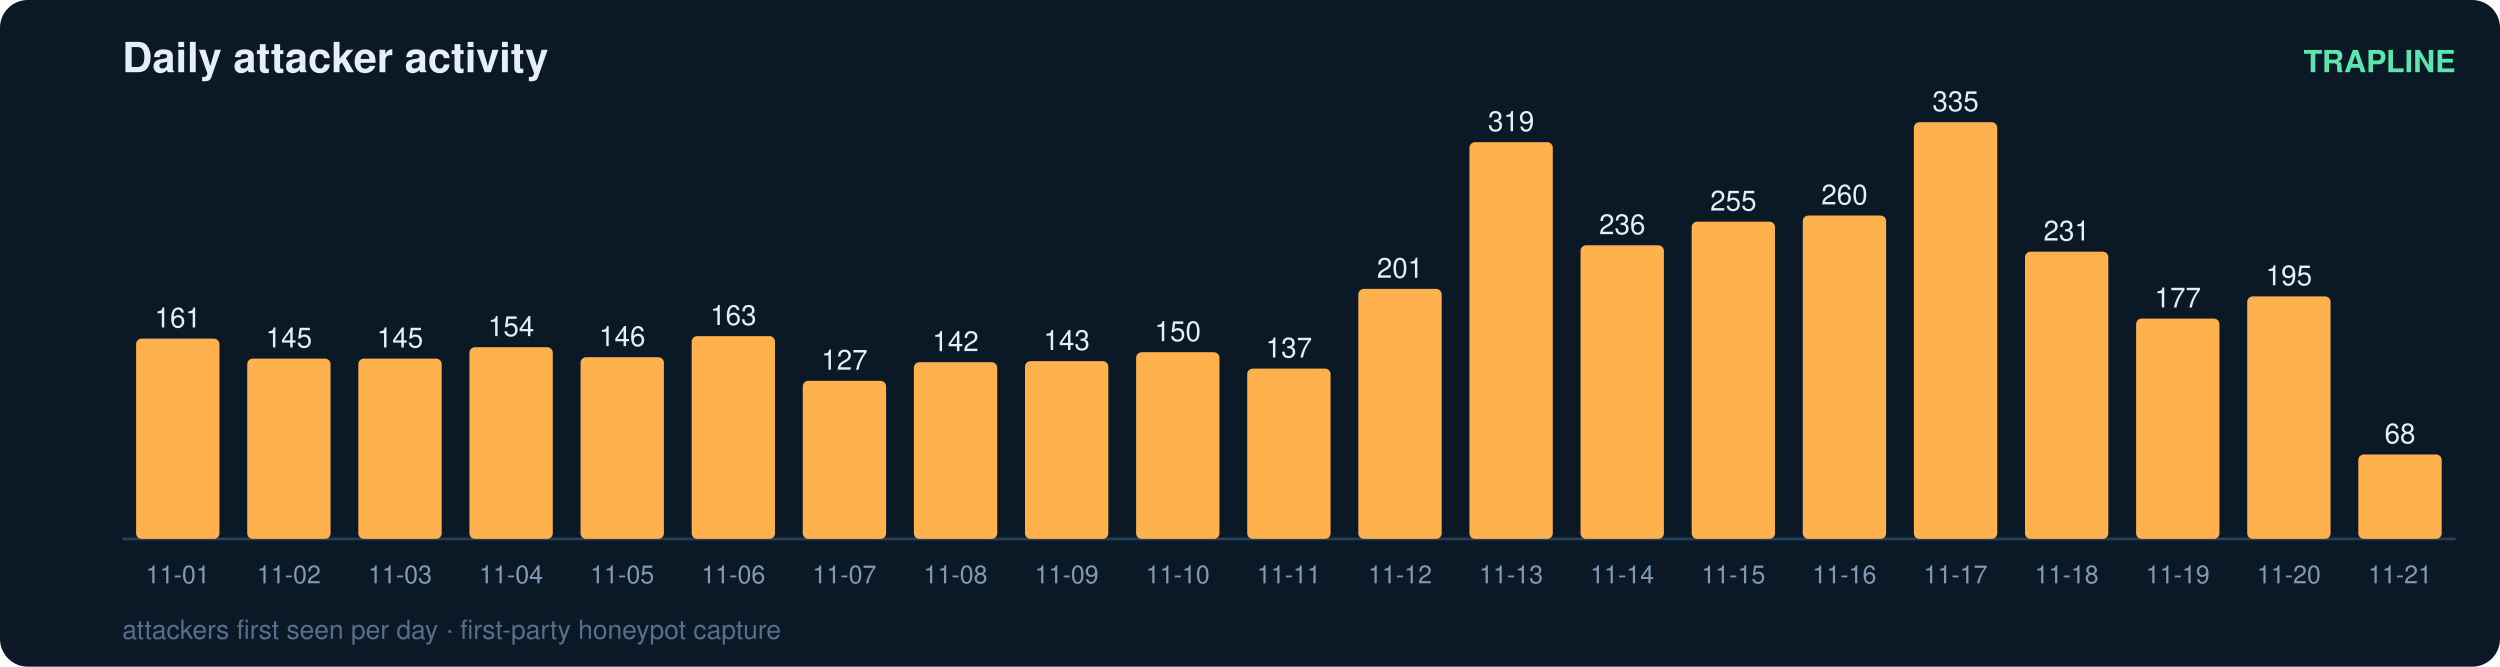
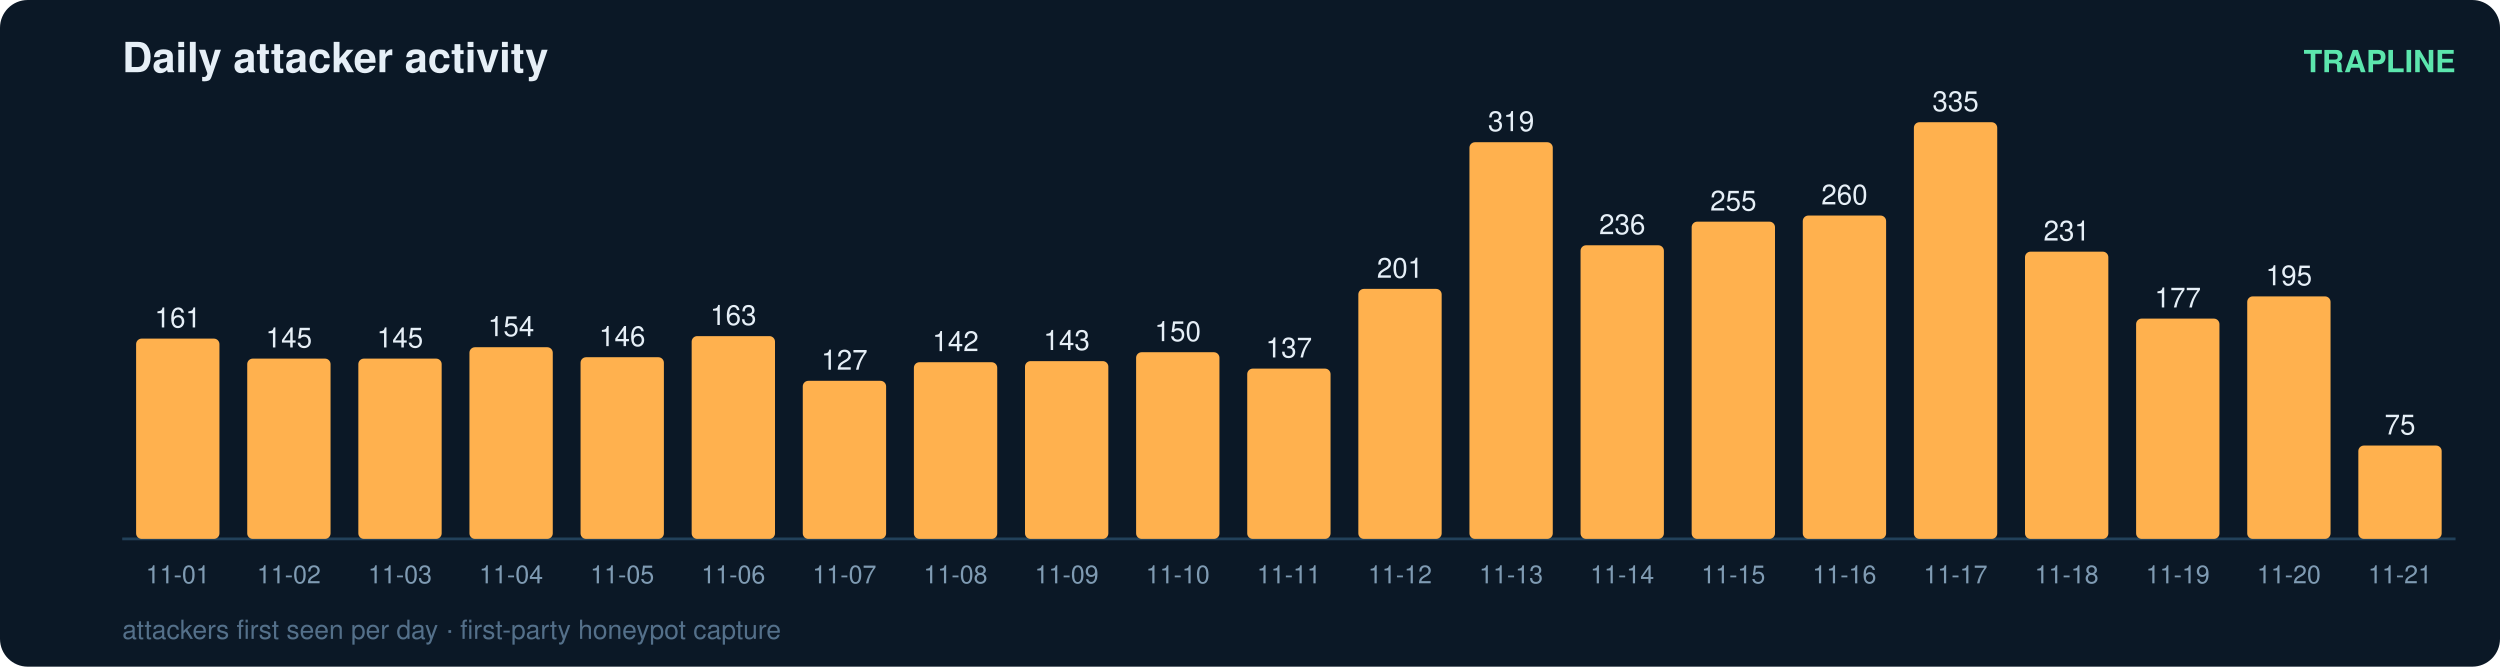
<svg xmlns="http://www.w3.org/2000/svg" width="900" height="240" viewBox="0 0 900 240" font-family="ui-sans-serif,Segoe UI,Helvetica,Arial">
  <rect width="900" height="240" rx="10" fill="#0b1826" />
  <text x="44" y="26" fill="#e6eff7" font-size="15" font-weight="700">Daily attacker activity</text>
  <text x="884" y="26" fill="#5ce6ad" font-size="11" text-anchor="end" font-weight="600">TRAPLINE</text>
  <line x1="44" y1="194" x2="884" y2="194" stroke="#22415a" stroke-width="1" />
  <rect x="49" y="121.9" width="30" height="72.1" rx="2" fill="#ffb14e" />
  <text x="64.0" y="117.9" fill="#e6eff7" font-size="10" text-anchor="middle" font-variant-numeric="tabular-nums">161</text>
  <text x="64.0" y="210.0" fill="#7f9bb3" font-size="9" text-anchor="middle">11-01</text>
  <rect x="89" y="129.1" width="30" height="64.9" rx="2" fill="#ffb14e" />
  <text x="104.0" y="125.1" fill="#e6eff7" font-size="10" text-anchor="middle" font-variant-numeric="tabular-nums">145</text>
  <text x="104.0" y="210.0" fill="#7f9bb3" font-size="9" text-anchor="middle">11-02</text>
  <rect x="129" y="129.1" width="30" height="64.9" rx="2" fill="#ffb14e" />
  <text x="144.0" y="125.1" fill="#e6eff7" font-size="10" text-anchor="middle" font-variant-numeric="tabular-nums">145</text>
  <text x="144.0" y="210.0" fill="#7f9bb3" font-size="9" text-anchor="middle">11-03</text>
  <rect x="169" y="125.0" width="30" height="69.0" rx="2" fill="#ffb14e" />
  <text x="184.0" y="121.0" fill="#e6eff7" font-size="10" text-anchor="middle" font-variant-numeric="tabular-nums">154</text>
  <text x="184.0" y="210.0" fill="#7f9bb3" font-size="9" text-anchor="middle">11-04</text>
  <rect x="209" y="128.6" width="30" height="65.4" rx="2" fill="#ffb14e" />
  <text x="224.0" y="124.6" fill="#e6eff7" font-size="10" text-anchor="middle" font-variant-numeric="tabular-nums">146</text>
  <text x="224.0" y="210.0" fill="#7f9bb3" font-size="9" text-anchor="middle">11-05</text>
  <rect x="249" y="121.0" width="30" height="73.0" rx="2" fill="#ffb14e" />
  <text x="264.0" y="117.0" fill="#e6eff7" font-size="10" text-anchor="middle" font-variant-numeric="tabular-nums">163</text>
  <text x="264.0" y="210.0" fill="#7f9bb3" font-size="9" text-anchor="middle">11-06</text>
  <rect x="289" y="137.1" width="30" height="56.9" rx="2" fill="#ffb14e" />
  <text x="304.0" y="133.1" fill="#e6eff7" font-size="10" text-anchor="middle" font-variant-numeric="tabular-nums">127</text>
  <text x="304.0" y="210.0" fill="#7f9bb3" font-size="9" text-anchor="middle">11-07</text>
  <rect x="329" y="130.4" width="30" height="63.6" rx="2" fill="#ffb14e" />
  <text x="344.0" y="126.4" fill="#e6eff7" font-size="10" text-anchor="middle" font-variant-numeric="tabular-nums">142</text>
  <text x="344.0" y="210.0" fill="#7f9bb3" font-size="9" text-anchor="middle">11-08</text>
  <rect x="369" y="130.0" width="30" height="64.0" rx="2" fill="#ffb14e" />
  <text x="384.0" y="126.0" fill="#e6eff7" font-size="10" text-anchor="middle" font-variant-numeric="tabular-nums">143</text>
  <text x="384.0" y="210.0" fill="#7f9bb3" font-size="9" text-anchor="middle">11-09</text>
  <rect x="409" y="126.8" width="30" height="67.2" rx="2" fill="#ffb14e" />
  <text x="424.0" y="122.8" fill="#e6eff7" font-size="10" text-anchor="middle" font-variant-numeric="tabular-nums">150</text>
  <text x="424.0" y="210.0" fill="#7f9bb3" font-size="9" text-anchor="middle">11-10</text>
  <rect x="449" y="132.7" width="30" height="61.3" rx="2" fill="#ffb14e" />
  <text x="464.0" y="128.7" fill="#e6eff7" font-size="10" text-anchor="middle" font-variant-numeric="tabular-nums">137</text>
  <text x="464.0" y="210.0" fill="#7f9bb3" font-size="9" text-anchor="middle">11-11</text>
  <rect x="489" y="104.0" width="30" height="90.0" rx="2" fill="#ffb14e" />
  <text x="504.0" y="100.0" fill="#e6eff7" font-size="10" text-anchor="middle" font-variant-numeric="tabular-nums">201</text>
  <text x="504.0" y="210.0" fill="#7f9bb3" font-size="9" text-anchor="middle">11-12</text>
  <rect x="529" y="51.2" width="30" height="142.8" rx="2" fill="#ffb14e" />
  <text x="544.0" y="47.2" fill="#e6eff7" font-size="10" text-anchor="middle" font-variant-numeric="tabular-nums">319</text>
  <text x="544.0" y="210.0" fill="#7f9bb3" font-size="9" text-anchor="middle">11-13</text>
  <rect x="569" y="88.3" width="30" height="105.7" rx="2" fill="#ffb14e" />
  <text x="584.0" y="84.3" fill="#e6eff7" font-size="10" text-anchor="middle" font-variant-numeric="tabular-nums">236</text>
  <text x="584.0" y="210.0" fill="#7f9bb3" font-size="9" text-anchor="middle">11-14</text>
  <rect x="609" y="79.8" width="30" height="114.2" rx="2" fill="#ffb14e" />
  <text x="624.0" y="75.8" fill="#e6eff7" font-size="10" text-anchor="middle" font-variant-numeric="tabular-nums">255</text>
  <text x="624.0" y="210.0" fill="#7f9bb3" font-size="9" text-anchor="middle">11-15</text>
  <rect x="649" y="77.6" width="30" height="116.4" rx="2" fill="#ffb14e" />
  <text x="664.0" y="73.6" fill="#e6eff7" font-size="10" text-anchor="middle" font-variant-numeric="tabular-nums">260</text>
  <text x="664.0" y="210.0" fill="#7f9bb3" font-size="9" text-anchor="middle">11-16</text>
  <rect x="689" y="44.0" width="30" height="150.0" rx="2" fill="#ffb14e" />
  <text x="704.0" y="40.0" fill="#e6eff7" font-size="10" text-anchor="middle" font-variant-numeric="tabular-nums">335</text>
  <text x="704.0" y="210.0" fill="#7f9bb3" font-size="9" text-anchor="middle">11-17</text>
  <rect x="729" y="90.6" width="30" height="103.4" rx="2" fill="#ffb14e" />
  <text x="744.0" y="86.6" fill="#e6eff7" font-size="10" text-anchor="middle" font-variant-numeric="tabular-nums">231</text>
  <text x="744.0" y="210.0" fill="#7f9bb3" font-size="9" text-anchor="middle">11-18</text>
  <rect x="769" y="114.7" width="30" height="79.3" rx="2" fill="#ffb14e" />
  <text x="784.0" y="110.7" fill="#e6eff7" font-size="10" text-anchor="middle" font-variant-numeric="tabular-nums">177</text>
  <text x="784.0" y="210.0" fill="#7f9bb3" font-size="9" text-anchor="middle">11-19</text>
  <rect x="809" y="106.7" width="30" height="87.3" rx="2" fill="#ffb14e" />
  <text x="824.0" y="102.7" fill="#e6eff7" font-size="10" text-anchor="middle" font-variant-numeric="tabular-nums">195</text>
  <text x="824.0" y="210.0" fill="#7f9bb3" font-size="9" text-anchor="middle">11-20</text>
-   <rect x="849" y="163.6" width="30" height="30.4" rx="2" fill="#ffb14e" />
-   <text x="864.0" y="159.6" fill="#e6eff7" font-size="10" text-anchor="middle" font-variant-numeric="tabular-nums">68</text>
+   <rect x="849" y="160.4" width="30" height="33.6" rx="2" fill="#ffb14e" />
+   <text x="864.0" y="156.4" fill="#e6eff7" font-size="10" text-anchor="middle" font-variant-numeric="tabular-nums">75</text>
  <text x="864.0" y="210.0" fill="#7f9bb3" font-size="9" text-anchor="middle">11-21</text>
  <text x="44" y="230" fill="#54708a" font-size="9.5">attackers first seen per day · first-party honeypot capture</text>
</svg>
